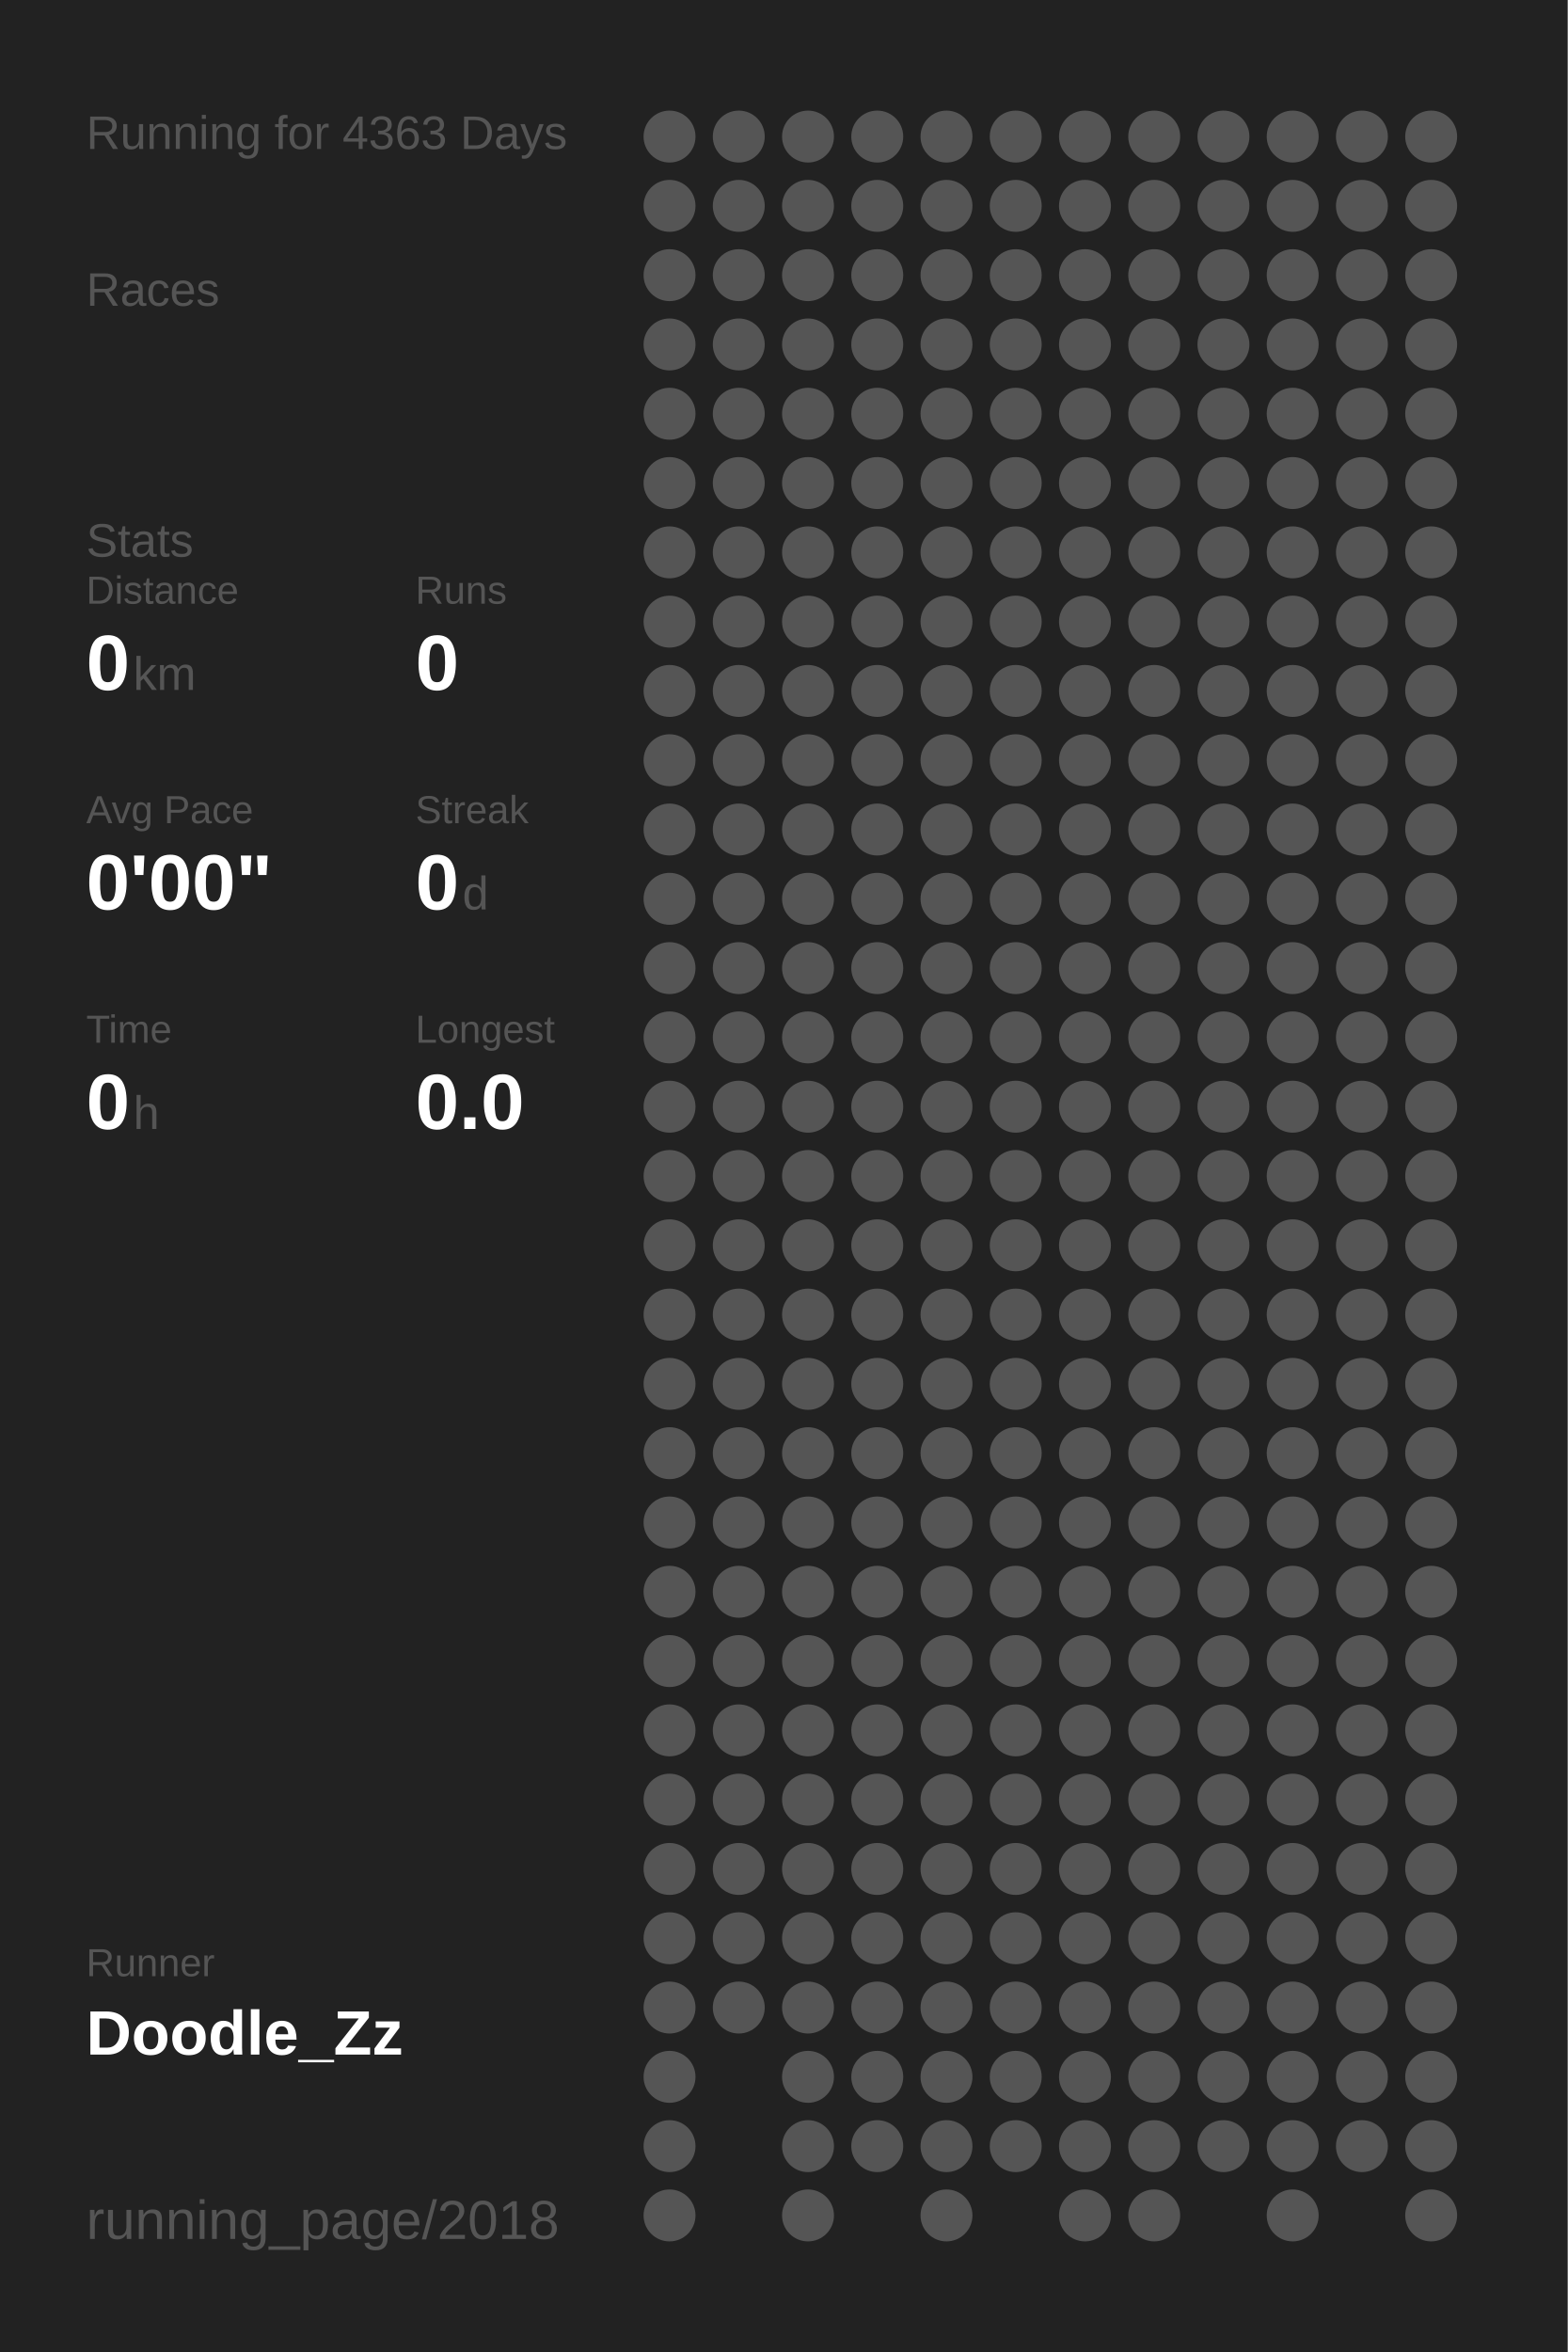
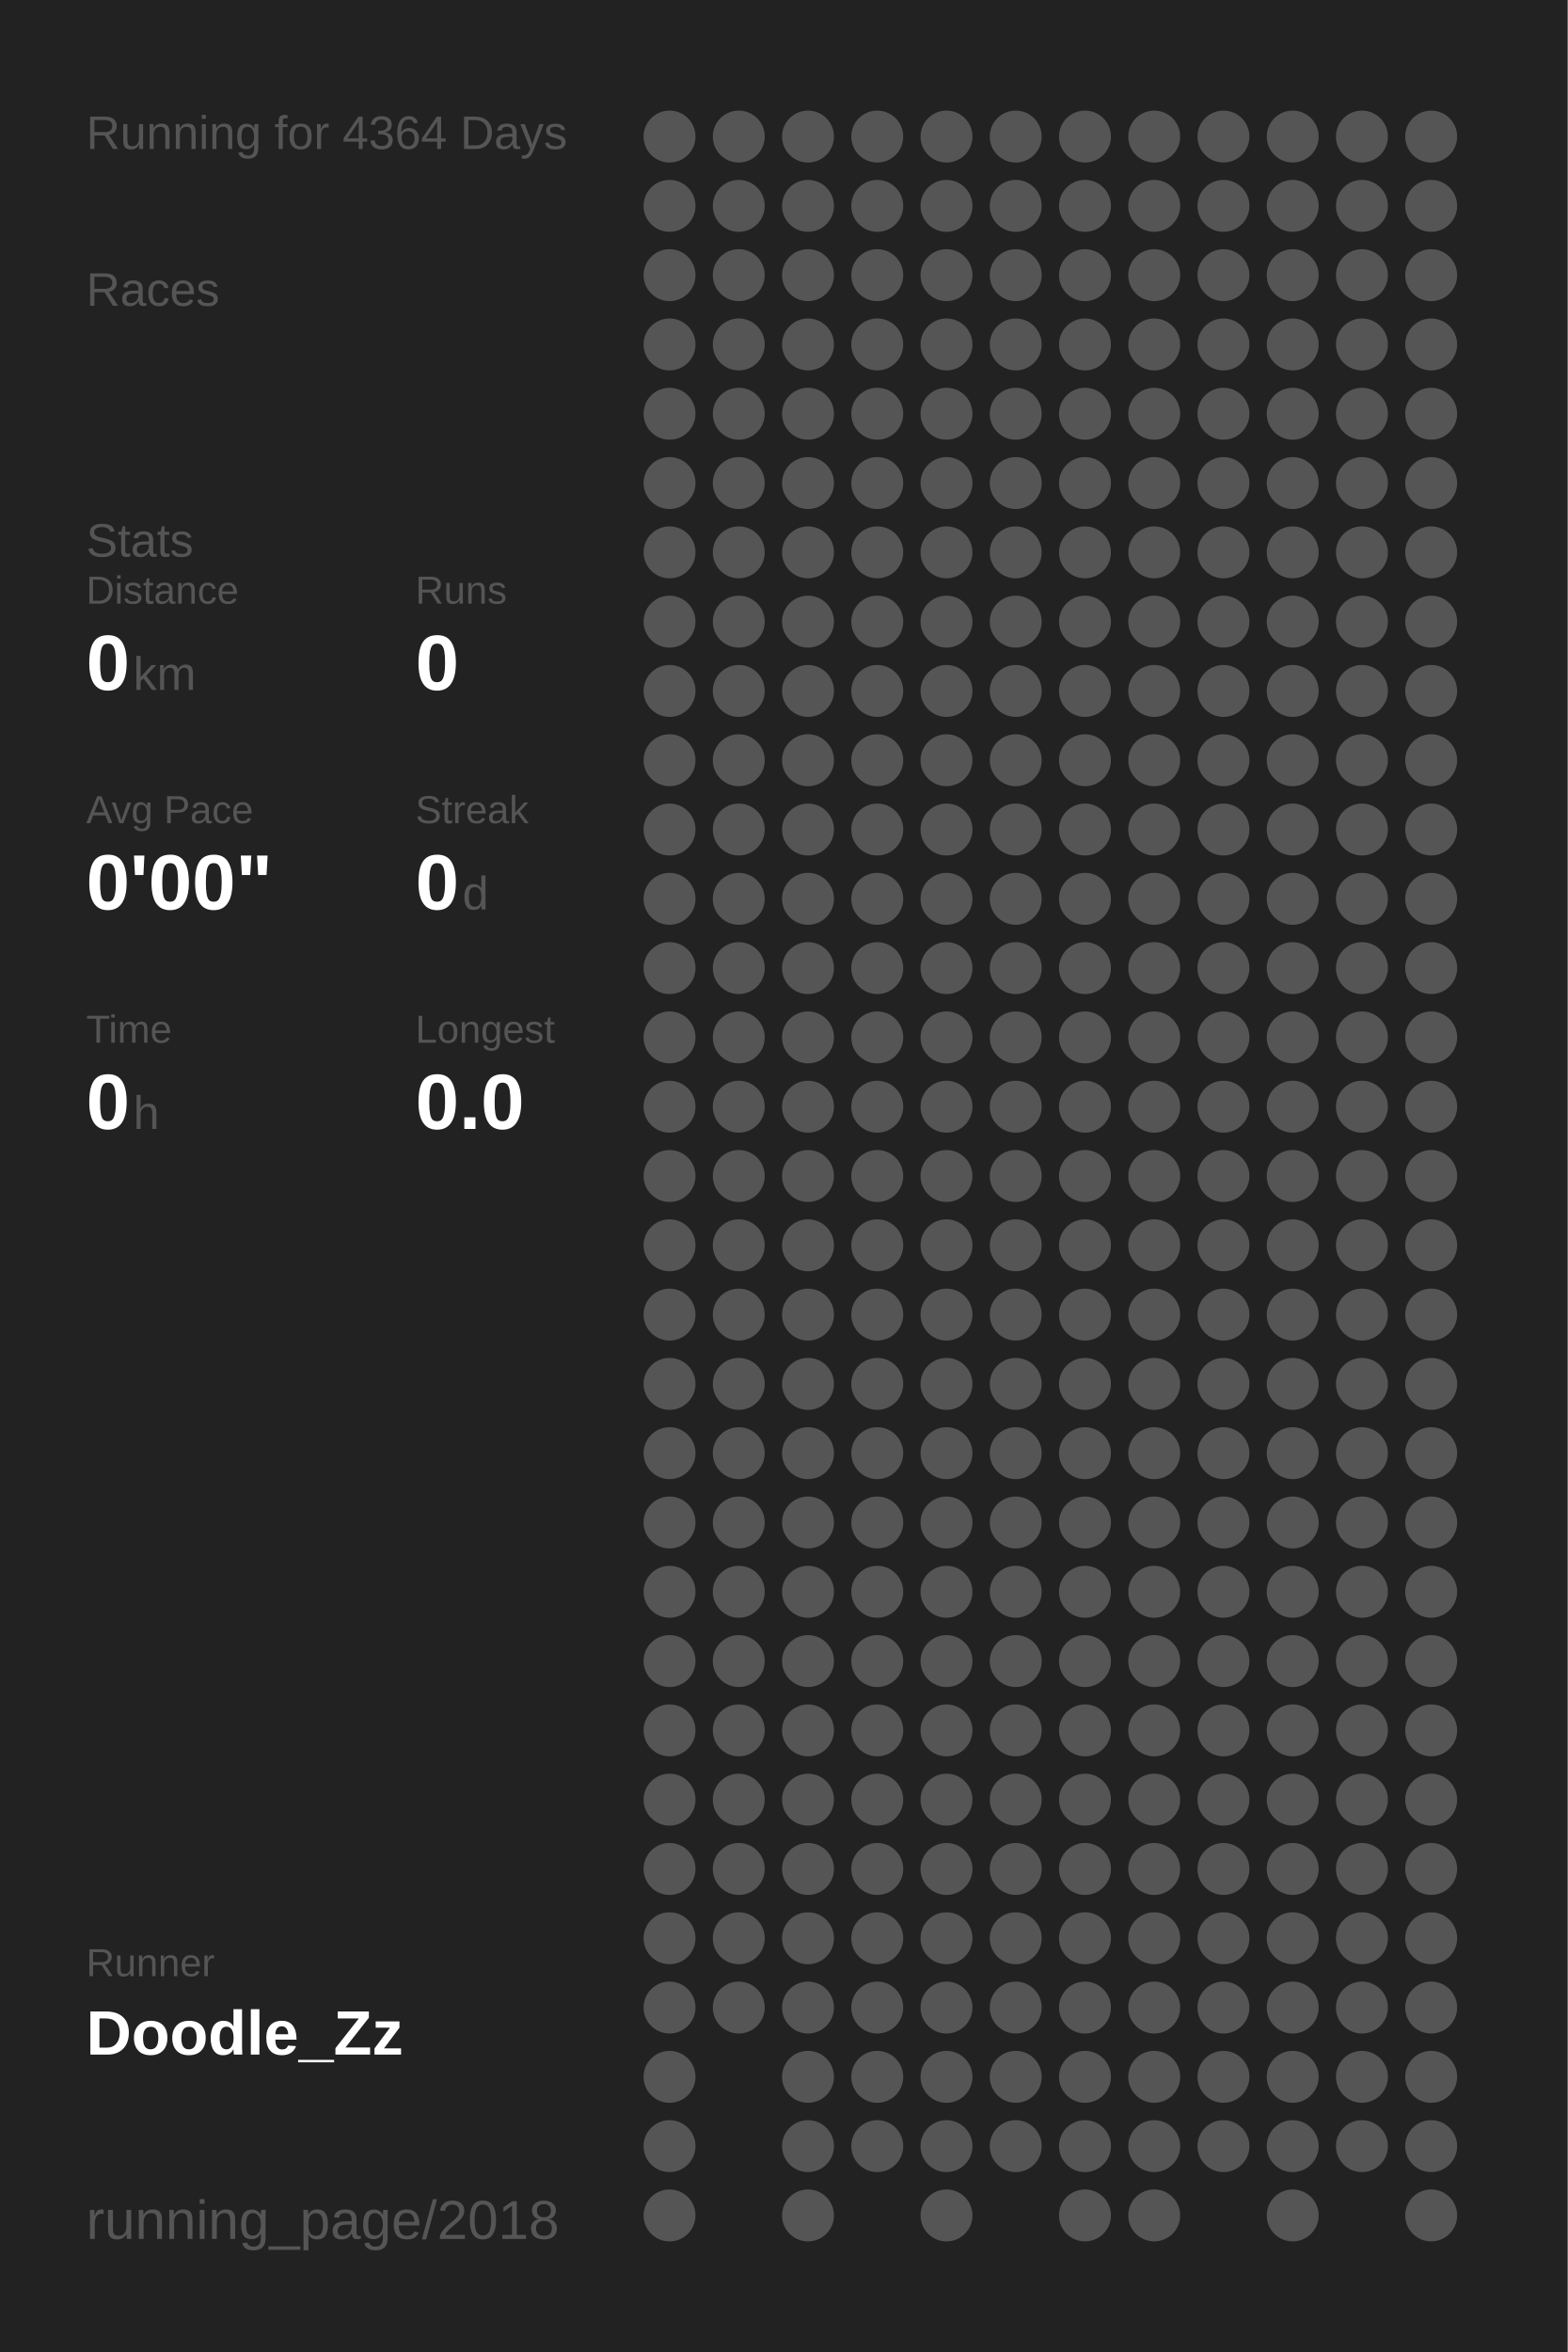
<svg xmlns="http://www.w3.org/2000/svg" baseProfile="full" height="300mm" version="1.1" viewBox="0,0,200,300" width="200mm">
  <defs />
  <rect fill="#222222" height="300" width="200" x="0" y="0" />
-   <text fill="#555555" style="font-size:6px; font-family:Arial;" x="11" y="19">Running for 4363 Days</text>
+   <text fill="#555555" style="font-size:6px; font-family:Arial;" x="11" y="19">Running for 4364 Days</text>
  <text fill="#555555" style="font-size:6px; font-family:Arial;" x="11" y="39">Races</text>
  <text fill="#555555" style="font-size:6px; font-family:Arial;" x="11" y="71">Stats</text>
  <text fill="#555555" style="font-size:5px; font-family:Arial;" x="11" y="77">Distance</text>
  <text fill="#FFFFFF" style="font-size:10px; font-family:Arial; font-weight:bold;" x="11" y="88">0</text>
  <text fill="#555555" style="font-size:6px; font-family:Arial;" x="17" y="88">km</text>
  <text fill="#555555" style="font-size:5px; font-family:Arial;" x="53" y="77">Runs</text>
  <text fill="#FFFFFF" style="font-size:10px; font-family:Arial; font-weight:bold;" x="53" y="88">0</text>
  <text fill="#555555" style="font-size:5px; font-family:Arial;" x="11" y="105">Avg Pace</text>
  <text fill="#FFFFFF" style="font-size:10px; font-family:Arial; font-weight:bold;" x="11" y="116">0'00"</text>
  <text fill="#555555" style="font-size:5px; font-family:Arial;" x="53" y="105">Streak</text>
  <text fill="#FFFFFF" style="font-size:10px; font-family:Arial; font-weight:bold;" x="53" y="116">0</text>
  <text fill="#555555" style="font-size:6px; font-family:Arial;" x="59" y="116">d</text>
  <text fill="#555555" style="font-size:5px; font-family:Arial;" x="11" y="133">Time</text>
  <text fill="#FFFFFF" style="font-size:10px; font-family:Arial; font-weight:bold;" x="11" y="144">0</text>
  <text fill="#555555" style="font-size:6px; font-family:Arial;" x="17" y="144">h</text>
  <text fill="#555555" style="font-size:5px; font-family:Arial;" x="53" y="133">Longest</text>
  <text fill="#FFFFFF" style="font-size:10px; font-family:Arial; font-weight:bold;" x="53" y="144">0.0</text>
  <text fill="#555555" style="font-size:5px; font-family:Arial;" x="11" y="252.065">Runner</text>
  <text fill="#FFFFFF" style="font-size:8px; font-family:Arial; font-weight:bold;" x="11" y="262.065">Doodle_Zz</text>
  <text fill="#555555" style="font-size:7px; font-family:Arial;" x="11" y="285.581">running_page/2018</text>
  <circle cx="85.417" cy="17.419" fill="#555555" r="3.312" />
  <circle cx="85.417" cy="26.258" fill="#555555" r="3.312" />
  <circle cx="85.417" cy="35.097" fill="#555555" r="3.312" />
  <circle cx="85.417" cy="43.935" fill="#555555" r="3.312" />
  <circle cx="85.417" cy="52.774" fill="#555555" r="3.312" />
  <circle cx="85.417" cy="61.613" fill="#555555" r="3.312" />
  <circle cx="85.417" cy="70.452" fill="#555555" r="3.312" />
  <circle cx="85.417" cy="79.29" fill="#555555" r="3.312" />
  <circle cx="85.417" cy="88.129" fill="#555555" r="3.312" />
  <circle cx="85.417" cy="96.968" fill="#555555" r="3.312" />
  <circle cx="85.417" cy="105.806" fill="#555555" r="3.312" />
  <circle cx="85.417" cy="114.645" fill="#555555" r="3.312" />
  <circle cx="85.417" cy="123.484" fill="#555555" r="3.312" />
  <circle cx="85.417" cy="132.323" fill="#555555" r="3.312" />
  <circle cx="85.417" cy="141.161" fill="#555555" r="3.312" />
  <circle cx="85.417" cy="150" fill="#555555" r="3.312" />
  <circle cx="85.417" cy="158.839" fill="#555555" r="3.312" />
  <circle cx="85.417" cy="167.677" fill="#555555" r="3.312" />
  <circle cx="85.417" cy="176.516" fill="#555555" r="3.312" />
  <circle cx="85.417" cy="185.355" fill="#555555" r="3.312" />
  <circle cx="85.417" cy="194.194" fill="#555555" r="3.312" />
  <circle cx="85.417" cy="203.032" fill="#555555" r="3.312" />
  <circle cx="85.417" cy="211.871" fill="#555555" r="3.312" />
  <circle cx="85.417" cy="220.71" fill="#555555" r="3.312" />
  <circle cx="85.417" cy="229.548" fill="#555555" r="3.312" />
  <circle cx="85.417" cy="238.387" fill="#555555" r="3.312" />
  <circle cx="85.417" cy="247.226" fill="#555555" r="3.312" />
  <circle cx="85.417" cy="256.065" fill="#555555" r="3.312" />
  <circle cx="85.417" cy="264.903" fill="#555555" r="3.312" />
  <circle cx="85.417" cy="273.742" fill="#555555" r="3.312" />
  <circle cx="85.417" cy="282.581" fill="#555555" r="3.312" />
  <circle cx="94.25" cy="17.419" fill="#555555" r="3.312" />
  <circle cx="94.25" cy="26.258" fill="#555555" r="3.312" />
  <circle cx="94.25" cy="35.097" fill="#555555" r="3.312" />
  <circle cx="94.25" cy="43.935" fill="#555555" r="3.312" />
  <circle cx="94.25" cy="52.774" fill="#555555" r="3.312" />
  <circle cx="94.25" cy="61.613" fill="#555555" r="3.312" />
  <circle cx="94.25" cy="70.452" fill="#555555" r="3.312" />
  <circle cx="94.25" cy="79.29" fill="#555555" r="3.312" />
  <circle cx="94.25" cy="88.129" fill="#555555" r="3.312" />
  <circle cx="94.25" cy="96.968" fill="#555555" r="3.312" />
  <circle cx="94.25" cy="105.806" fill="#555555" r="3.312" />
  <circle cx="94.25" cy="114.645" fill="#555555" r="3.312" />
  <circle cx="94.25" cy="123.484" fill="#555555" r="3.312" />
  <circle cx="94.25" cy="132.323" fill="#555555" r="3.312" />
  <circle cx="94.25" cy="141.161" fill="#555555" r="3.312" />
  <circle cx="94.25" cy="150" fill="#555555" r="3.312" />
  <circle cx="94.25" cy="158.839" fill="#555555" r="3.312" />
  <circle cx="94.25" cy="167.677" fill="#555555" r="3.312" />
  <circle cx="94.25" cy="176.516" fill="#555555" r="3.312" />
  <circle cx="94.25" cy="185.355" fill="#555555" r="3.312" />
  <circle cx="94.25" cy="194.194" fill="#555555" r="3.312" />
  <circle cx="94.25" cy="203.032" fill="#555555" r="3.312" />
  <circle cx="94.25" cy="211.871" fill="#555555" r="3.312" />
  <circle cx="94.25" cy="220.71" fill="#555555" r="3.312" />
  <circle cx="94.25" cy="229.548" fill="#555555" r="3.312" />
  <circle cx="94.25" cy="238.387" fill="#555555" r="3.312" />
  <circle cx="94.25" cy="247.226" fill="#555555" r="3.312" />
  <circle cx="94.25" cy="256.065" fill="#555555" r="3.312" />
  <circle cx="103.083" cy="17.419" fill="#555555" r="3.312" />
  <circle cx="103.083" cy="26.258" fill="#555555" r="3.312" />
  <circle cx="103.083" cy="35.097" fill="#555555" r="3.312" />
  <circle cx="103.083" cy="43.935" fill="#555555" r="3.312" />
  <circle cx="103.083" cy="52.774" fill="#555555" r="3.312" />
  <circle cx="103.083" cy="61.613" fill="#555555" r="3.312" />
  <circle cx="103.083" cy="70.452" fill="#555555" r="3.312" />
  <circle cx="103.083" cy="79.29" fill="#555555" r="3.312" />
  <circle cx="103.083" cy="88.129" fill="#555555" r="3.312" />
  <circle cx="103.083" cy="96.968" fill="#555555" r="3.312" />
  <circle cx="103.083" cy="105.806" fill="#555555" r="3.312" />
  <circle cx="103.083" cy="114.645" fill="#555555" r="3.312" />
  <circle cx="103.083" cy="123.484" fill="#555555" r="3.312" />
  <circle cx="103.083" cy="132.323" fill="#555555" r="3.312" />
  <circle cx="103.083" cy="141.161" fill="#555555" r="3.312" />
  <circle cx="103.083" cy="150" fill="#555555" r="3.312" />
  <circle cx="103.083" cy="158.839" fill="#555555" r="3.312" />
  <circle cx="103.083" cy="167.677" fill="#555555" r="3.312" />
  <circle cx="103.083" cy="176.516" fill="#555555" r="3.312" />
  <circle cx="103.083" cy="185.355" fill="#555555" r="3.312" />
  <circle cx="103.083" cy="194.194" fill="#555555" r="3.312" />
  <circle cx="103.083" cy="203.032" fill="#555555" r="3.312" />
  <circle cx="103.083" cy="211.871" fill="#555555" r="3.312" />
  <circle cx="103.083" cy="220.71" fill="#555555" r="3.312" />
  <circle cx="103.083" cy="229.548" fill="#555555" r="3.312" />
  <circle cx="103.083" cy="238.387" fill="#555555" r="3.312" />
  <circle cx="103.083" cy="247.226" fill="#555555" r="3.312" />
  <circle cx="103.083" cy="256.065" fill="#555555" r="3.312" />
  <circle cx="103.083" cy="264.903" fill="#555555" r="3.312" />
  <circle cx="103.083" cy="273.742" fill="#555555" r="3.312" />
  <circle cx="103.083" cy="282.581" fill="#555555" r="3.312" />
  <circle cx="111.917" cy="17.419" fill="#555555" r="3.312" />
  <circle cx="111.917" cy="26.258" fill="#555555" r="3.312" />
  <circle cx="111.917" cy="35.097" fill="#555555" r="3.312" />
  <circle cx="111.917" cy="43.935" fill="#555555" r="3.312" />
  <circle cx="111.917" cy="52.774" fill="#555555" r="3.312" />
  <circle cx="111.917" cy="61.613" fill="#555555" r="3.312" />
  <circle cx="111.917" cy="70.452" fill="#555555" r="3.312" />
  <circle cx="111.917" cy="79.29" fill="#555555" r="3.312" />
  <circle cx="111.917" cy="88.129" fill="#555555" r="3.312" />
  <circle cx="111.917" cy="96.968" fill="#555555" r="3.312" />
  <circle cx="111.917" cy="105.806" fill="#555555" r="3.312" />
  <circle cx="111.917" cy="114.645" fill="#555555" r="3.312" />
  <circle cx="111.917" cy="123.484" fill="#555555" r="3.312" />
  <circle cx="111.917" cy="132.323" fill="#555555" r="3.312" />
  <circle cx="111.917" cy="141.161" fill="#555555" r="3.312" />
  <circle cx="111.917" cy="150" fill="#555555" r="3.312" />
  <circle cx="111.917" cy="158.839" fill="#555555" r="3.312" />
  <circle cx="111.917" cy="167.677" fill="#555555" r="3.312" />
  <circle cx="111.917" cy="176.516" fill="#555555" r="3.312" />
  <circle cx="111.917" cy="185.355" fill="#555555" r="3.312" />
  <circle cx="111.917" cy="194.194" fill="#555555" r="3.312" />
  <circle cx="111.917" cy="203.032" fill="#555555" r="3.312" />
  <circle cx="111.917" cy="211.871" fill="#555555" r="3.312" />
  <circle cx="111.917" cy="220.71" fill="#555555" r="3.312" />
  <circle cx="111.917" cy="229.548" fill="#555555" r="3.312" />
  <circle cx="111.917" cy="238.387" fill="#555555" r="3.312" />
  <circle cx="111.917" cy="247.226" fill="#555555" r="3.312" />
  <circle cx="111.917" cy="256.065" fill="#555555" r="3.312" />
  <circle cx="111.917" cy="264.903" fill="#555555" r="3.312" />
  <circle cx="111.917" cy="273.742" fill="#555555" r="3.312" />
  <circle cx="120.75" cy="17.419" fill="#555555" r="3.312" />
  <circle cx="120.75" cy="26.258" fill="#555555" r="3.312" />
  <circle cx="120.75" cy="35.097" fill="#555555" r="3.312" />
  <circle cx="120.75" cy="43.935" fill="#555555" r="3.312" />
  <circle cx="120.75" cy="52.774" fill="#555555" r="3.312" />
  <circle cx="120.75" cy="61.613" fill="#555555" r="3.312" />
  <circle cx="120.75" cy="70.452" fill="#555555" r="3.312" />
  <circle cx="120.75" cy="79.29" fill="#555555" r="3.312" />
  <circle cx="120.75" cy="88.129" fill="#555555" r="3.312" />
  <circle cx="120.75" cy="96.968" fill="#555555" r="3.312" />
  <circle cx="120.75" cy="105.806" fill="#555555" r="3.312" />
  <circle cx="120.75" cy="114.645" fill="#555555" r="3.312" />
  <circle cx="120.75" cy="123.484" fill="#555555" r="3.312" />
  <circle cx="120.75" cy="132.323" fill="#555555" r="3.312" />
  <circle cx="120.75" cy="141.161" fill="#555555" r="3.312" />
  <circle cx="120.75" cy="150" fill="#555555" r="3.312" />
  <circle cx="120.75" cy="158.839" fill="#555555" r="3.312" />
  <circle cx="120.75" cy="167.677" fill="#555555" r="3.312" />
  <circle cx="120.75" cy="176.516" fill="#555555" r="3.312" />
  <circle cx="120.75" cy="185.355" fill="#555555" r="3.312" />
  <circle cx="120.75" cy="194.194" fill="#555555" r="3.312" />
  <circle cx="120.75" cy="203.032" fill="#555555" r="3.312" />
  <circle cx="120.75" cy="211.871" fill="#555555" r="3.312" />
  <circle cx="120.75" cy="220.71" fill="#555555" r="3.312" />
  <circle cx="120.75" cy="229.548" fill="#555555" r="3.312" />
  <circle cx="120.75" cy="238.387" fill="#555555" r="3.312" />
  <circle cx="120.75" cy="247.226" fill="#555555" r="3.312" />
  <circle cx="120.75" cy="256.065" fill="#555555" r="3.312" />
  <circle cx="120.75" cy="264.903" fill="#555555" r="3.312" />
  <circle cx="120.75" cy="273.742" fill="#555555" r="3.312" />
  <circle cx="120.75" cy="282.581" fill="#555555" r="3.312" />
  <circle cx="129.583" cy="17.419" fill="#555555" r="3.312" />
  <circle cx="129.583" cy="26.258" fill="#555555" r="3.312" />
  <circle cx="129.583" cy="35.097" fill="#555555" r="3.312" />
  <circle cx="129.583" cy="43.935" fill="#555555" r="3.312" />
  <circle cx="129.583" cy="52.774" fill="#555555" r="3.312" />
  <circle cx="129.583" cy="61.613" fill="#555555" r="3.312" />
  <circle cx="129.583" cy="70.452" fill="#555555" r="3.312" />
  <circle cx="129.583" cy="79.29" fill="#555555" r="3.312" />
  <circle cx="129.583" cy="88.129" fill="#555555" r="3.312" />
  <circle cx="129.583" cy="96.968" fill="#555555" r="3.312" />
  <circle cx="129.583" cy="105.806" fill="#555555" r="3.312" />
  <circle cx="129.583" cy="114.645" fill="#555555" r="3.312" />
  <circle cx="129.583" cy="123.484" fill="#555555" r="3.312" />
  <circle cx="129.583" cy="132.323" fill="#555555" r="3.312" />
  <circle cx="129.583" cy="141.161" fill="#555555" r="3.312" />
  <circle cx="129.583" cy="150" fill="#555555" r="3.312" />
  <circle cx="129.583" cy="158.839" fill="#555555" r="3.312" />
  <circle cx="129.583" cy="167.677" fill="#555555" r="3.312" />
  <circle cx="129.583" cy="176.516" fill="#555555" r="3.312" />
  <circle cx="129.583" cy="185.355" fill="#555555" r="3.312" />
  <circle cx="129.583" cy="194.194" fill="#555555" r="3.312" />
  <circle cx="129.583" cy="203.032" fill="#555555" r="3.312" />
  <circle cx="129.583" cy="211.871" fill="#555555" r="3.312" />
  <circle cx="129.583" cy="220.71" fill="#555555" r="3.312" />
  <circle cx="129.583" cy="229.548" fill="#555555" r="3.312" />
  <circle cx="129.583" cy="238.387" fill="#555555" r="3.312" />
  <circle cx="129.583" cy="247.226" fill="#555555" r="3.312" />
  <circle cx="129.583" cy="256.065" fill="#555555" r="3.312" />
  <circle cx="129.583" cy="264.903" fill="#555555" r="3.312" />
  <circle cx="129.583" cy="273.742" fill="#555555" r="3.312" />
  <circle cx="138.417" cy="17.419" fill="#555555" r="3.312" />
  <circle cx="138.417" cy="26.258" fill="#555555" r="3.312" />
  <circle cx="138.417" cy="35.097" fill="#555555" r="3.312" />
  <circle cx="138.417" cy="43.935" fill="#555555" r="3.312" />
  <circle cx="138.417" cy="52.774" fill="#555555" r="3.312" />
  <circle cx="138.417" cy="61.613" fill="#555555" r="3.312" />
  <circle cx="138.417" cy="70.452" fill="#555555" r="3.312" />
  <circle cx="138.417" cy="79.29" fill="#555555" r="3.312" />
  <circle cx="138.417" cy="88.129" fill="#555555" r="3.312" />
  <circle cx="138.417" cy="96.968" fill="#555555" r="3.312" />
  <circle cx="138.417" cy="105.806" fill="#555555" r="3.312" />
  <circle cx="138.417" cy="114.645" fill="#555555" r="3.312" />
  <circle cx="138.417" cy="123.484" fill="#555555" r="3.312" />
  <circle cx="138.417" cy="132.323" fill="#555555" r="3.312" />
  <circle cx="138.417" cy="141.161" fill="#555555" r="3.312" />
  <circle cx="138.417" cy="150" fill="#555555" r="3.312" />
  <circle cx="138.417" cy="158.839" fill="#555555" r="3.312" />
  <circle cx="138.417" cy="167.677" fill="#555555" r="3.312" />
  <circle cx="138.417" cy="176.516" fill="#555555" r="3.312" />
  <circle cx="138.417" cy="185.355" fill="#555555" r="3.312" />
  <circle cx="138.417" cy="194.194" fill="#555555" r="3.312" />
  <circle cx="138.417" cy="203.032" fill="#555555" r="3.312" />
  <circle cx="138.417" cy="211.871" fill="#555555" r="3.312" />
  <circle cx="138.417" cy="220.71" fill="#555555" r="3.312" />
  <circle cx="138.417" cy="229.548" fill="#555555" r="3.312" />
  <circle cx="138.417" cy="238.387" fill="#555555" r="3.312" />
  <circle cx="138.417" cy="247.226" fill="#555555" r="3.312" />
  <circle cx="138.417" cy="256.065" fill="#555555" r="3.312" />
  <circle cx="138.417" cy="264.903" fill="#555555" r="3.312" />
  <circle cx="138.417" cy="273.742" fill="#555555" r="3.312" />
  <circle cx="138.417" cy="282.581" fill="#555555" r="3.312" />
  <circle cx="147.25" cy="17.419" fill="#555555" r="3.312" />
  <circle cx="147.25" cy="26.258" fill="#555555" r="3.312" />
  <circle cx="147.25" cy="35.097" fill="#555555" r="3.312" />
  <circle cx="147.25" cy="43.935" fill="#555555" r="3.312" />
  <circle cx="147.25" cy="52.774" fill="#555555" r="3.312" />
  <circle cx="147.25" cy="61.613" fill="#555555" r="3.312" />
  <circle cx="147.25" cy="70.452" fill="#555555" r="3.312" />
  <circle cx="147.25" cy="79.29" fill="#555555" r="3.312" />
  <circle cx="147.25" cy="88.129" fill="#555555" r="3.312" />
  <circle cx="147.25" cy="96.968" fill="#555555" r="3.312" />
  <circle cx="147.25" cy="105.806" fill="#555555" r="3.312" />
  <circle cx="147.25" cy="114.645" fill="#555555" r="3.312" />
  <circle cx="147.25" cy="123.484" fill="#555555" r="3.312" />
  <circle cx="147.25" cy="132.323" fill="#555555" r="3.312" />
  <circle cx="147.25" cy="141.161" fill="#555555" r="3.312" />
  <circle cx="147.25" cy="150" fill="#555555" r="3.312" />
  <circle cx="147.25" cy="158.839" fill="#555555" r="3.312" />
  <circle cx="147.25" cy="167.677" fill="#555555" r="3.312" />
  <circle cx="147.25" cy="176.516" fill="#555555" r="3.312" />
  <circle cx="147.25" cy="185.355" fill="#555555" r="3.312" />
  <circle cx="147.25" cy="194.194" fill="#555555" r="3.312" />
  <circle cx="147.25" cy="203.032" fill="#555555" r="3.312" />
  <circle cx="147.25" cy="211.871" fill="#555555" r="3.312" />
  <circle cx="147.25" cy="220.71" fill="#555555" r="3.312" />
  <circle cx="147.25" cy="229.548" fill="#555555" r="3.312" />
  <circle cx="147.25" cy="238.387" fill="#555555" r="3.312" />
  <circle cx="147.25" cy="247.226" fill="#555555" r="3.312" />
  <circle cx="147.25" cy="256.065" fill="#555555" r="3.312" />
  <circle cx="147.25" cy="264.903" fill="#555555" r="3.312" />
  <circle cx="147.25" cy="273.742" fill="#555555" r="3.312" />
  <circle cx="147.25" cy="282.581" fill="#555555" r="3.312" />
  <circle cx="156.083" cy="17.419" fill="#555555" r="3.312" />
  <circle cx="156.083" cy="26.258" fill="#555555" r="3.312" />
  <circle cx="156.083" cy="35.097" fill="#555555" r="3.312" />
  <circle cx="156.083" cy="43.935" fill="#555555" r="3.312" />
  <circle cx="156.083" cy="52.774" fill="#555555" r="3.312" />
  <circle cx="156.083" cy="61.613" fill="#555555" r="3.312" />
  <circle cx="156.083" cy="70.452" fill="#555555" r="3.312" />
  <circle cx="156.083" cy="79.29" fill="#555555" r="3.312" />
  <circle cx="156.083" cy="88.129" fill="#555555" r="3.312" />
  <circle cx="156.083" cy="96.968" fill="#555555" r="3.312" />
  <circle cx="156.083" cy="105.806" fill="#555555" r="3.312" />
  <circle cx="156.083" cy="114.645" fill="#555555" r="3.312" />
  <circle cx="156.083" cy="123.484" fill="#555555" r="3.312" />
  <circle cx="156.083" cy="132.323" fill="#555555" r="3.312" />
  <circle cx="156.083" cy="141.161" fill="#555555" r="3.312" />
  <circle cx="156.083" cy="150" fill="#555555" r="3.312" />
  <circle cx="156.083" cy="158.839" fill="#555555" r="3.312" />
  <circle cx="156.083" cy="167.677" fill="#555555" r="3.312" />
  <circle cx="156.083" cy="176.516" fill="#555555" r="3.312" />
  <circle cx="156.083" cy="185.355" fill="#555555" r="3.312" />
  <circle cx="156.083" cy="194.194" fill="#555555" r="3.312" />
  <circle cx="156.083" cy="203.032" fill="#555555" r="3.312" />
  <circle cx="156.083" cy="211.871" fill="#555555" r="3.312" />
  <circle cx="156.083" cy="220.71" fill="#555555" r="3.312" />
  <circle cx="156.083" cy="229.548" fill="#555555" r="3.312" />
  <circle cx="156.083" cy="238.387" fill="#555555" r="3.312" />
  <circle cx="156.083" cy="247.226" fill="#555555" r="3.312" />
  <circle cx="156.083" cy="256.065" fill="#555555" r="3.312" />
  <circle cx="156.083" cy="264.903" fill="#555555" r="3.312" />
  <circle cx="156.083" cy="273.742" fill="#555555" r="3.312" />
  <circle cx="164.917" cy="17.419" fill="#555555" r="3.312" />
  <circle cx="164.917" cy="26.258" fill="#555555" r="3.312" />
  <circle cx="164.917" cy="35.097" fill="#555555" r="3.312" />
  <circle cx="164.917" cy="43.935" fill="#555555" r="3.312" />
  <circle cx="164.917" cy="52.774" fill="#555555" r="3.312" />
  <circle cx="164.917" cy="61.613" fill="#555555" r="3.312" />
  <circle cx="164.917" cy="70.452" fill="#555555" r="3.312" />
  <circle cx="164.917" cy="79.29" fill="#555555" r="3.312" />
  <circle cx="164.917" cy="88.129" fill="#555555" r="3.312" />
  <circle cx="164.917" cy="96.968" fill="#555555" r="3.312" />
  <circle cx="164.917" cy="105.806" fill="#555555" r="3.312" />
  <circle cx="164.917" cy="114.645" fill="#555555" r="3.312" />
  <circle cx="164.917" cy="123.484" fill="#555555" r="3.312" />
  <circle cx="164.917" cy="132.323" fill="#555555" r="3.312" />
  <circle cx="164.917" cy="141.161" fill="#555555" r="3.312" />
  <circle cx="164.917" cy="150" fill="#555555" r="3.312" />
  <circle cx="164.917" cy="158.839" fill="#555555" r="3.312" />
  <circle cx="164.917" cy="167.677" fill="#555555" r="3.312" />
  <circle cx="164.917" cy="176.516" fill="#555555" r="3.312" />
  <circle cx="164.917" cy="185.355" fill="#555555" r="3.312" />
  <circle cx="164.917" cy="194.194" fill="#555555" r="3.312" />
  <circle cx="164.917" cy="203.032" fill="#555555" r="3.312" />
  <circle cx="164.917" cy="211.871" fill="#555555" r="3.312" />
  <circle cx="164.917" cy="220.71" fill="#555555" r="3.312" />
  <circle cx="164.917" cy="229.548" fill="#555555" r="3.312" />
  <circle cx="164.917" cy="238.387" fill="#555555" r="3.312" />
  <circle cx="164.917" cy="247.226" fill="#555555" r="3.312" />
  <circle cx="164.917" cy="256.065" fill="#555555" r="3.312" />
  <circle cx="164.917" cy="264.903" fill="#555555" r="3.312" />
  <circle cx="164.917" cy="273.742" fill="#555555" r="3.312" />
  <circle cx="164.917" cy="282.581" fill="#555555" r="3.312" />
  <circle cx="173.75" cy="17.419" fill="#555555" r="3.312" />
  <circle cx="173.75" cy="26.258" fill="#555555" r="3.312" />
  <circle cx="173.75" cy="35.097" fill="#555555" r="3.312" />
  <circle cx="173.75" cy="43.935" fill="#555555" r="3.312" />
  <circle cx="173.75" cy="52.774" fill="#555555" r="3.312" />
  <circle cx="173.75" cy="61.613" fill="#555555" r="3.312" />
  <circle cx="173.75" cy="70.452" fill="#555555" r="3.312" />
  <circle cx="173.75" cy="79.29" fill="#555555" r="3.312" />
  <circle cx="173.75" cy="88.129" fill="#555555" r="3.312" />
  <circle cx="173.75" cy="96.968" fill="#555555" r="3.312" />
  <circle cx="173.75" cy="105.806" fill="#555555" r="3.312" />
  <circle cx="173.75" cy="114.645" fill="#555555" r="3.312" />
  <circle cx="173.75" cy="123.484" fill="#555555" r="3.312" />
  <circle cx="173.75" cy="132.323" fill="#555555" r="3.312" />
  <circle cx="173.75" cy="141.161" fill="#555555" r="3.312" />
  <circle cx="173.75" cy="150" fill="#555555" r="3.312" />
  <circle cx="173.75" cy="158.839" fill="#555555" r="3.312" />
  <circle cx="173.75" cy="167.677" fill="#555555" r="3.312" />
  <circle cx="173.75" cy="176.516" fill="#555555" r="3.312" />
  <circle cx="173.75" cy="185.355" fill="#555555" r="3.312" />
  <circle cx="173.75" cy="194.194" fill="#555555" r="3.312" />
  <circle cx="173.75" cy="203.032" fill="#555555" r="3.312" />
  <circle cx="173.75" cy="211.871" fill="#555555" r="3.312" />
  <circle cx="173.75" cy="220.71" fill="#555555" r="3.312" />
  <circle cx="173.75" cy="229.548" fill="#555555" r="3.312" />
  <circle cx="173.75" cy="238.387" fill="#555555" r="3.312" />
  <circle cx="173.75" cy="247.226" fill="#555555" r="3.312" />
  <circle cx="173.75" cy="256.065" fill="#555555" r="3.312" />
  <circle cx="173.75" cy="264.903" fill="#555555" r="3.312" />
  <circle cx="173.75" cy="273.742" fill="#555555" r="3.312" />
  <circle cx="182.583" cy="17.419" fill="#555555" r="3.312" />
  <circle cx="182.583" cy="26.258" fill="#555555" r="3.312" />
  <circle cx="182.583" cy="35.097" fill="#555555" r="3.312" />
  <circle cx="182.583" cy="43.935" fill="#555555" r="3.312" />
  <circle cx="182.583" cy="52.774" fill="#555555" r="3.312" />
  <circle cx="182.583" cy="61.613" fill="#555555" r="3.312" />
  <circle cx="182.583" cy="70.452" fill="#555555" r="3.312" />
  <circle cx="182.583" cy="79.29" fill="#555555" r="3.312" />
  <circle cx="182.583" cy="88.129" fill="#555555" r="3.312" />
  <circle cx="182.583" cy="96.968" fill="#555555" r="3.312" />
  <circle cx="182.583" cy="105.806" fill="#555555" r="3.312" />
  <circle cx="182.583" cy="114.645" fill="#555555" r="3.312" />
  <circle cx="182.583" cy="123.484" fill="#555555" r="3.312" />
  <circle cx="182.583" cy="132.323" fill="#555555" r="3.312" />
  <circle cx="182.583" cy="141.161" fill="#555555" r="3.312" />
  <circle cx="182.583" cy="150" fill="#555555" r="3.312" />
  <circle cx="182.583" cy="158.839" fill="#555555" r="3.312" />
  <circle cx="182.583" cy="167.677" fill="#555555" r="3.312" />
  <circle cx="182.583" cy="176.516" fill="#555555" r="3.312" />
  <circle cx="182.583" cy="185.355" fill="#555555" r="3.312" />
  <circle cx="182.583" cy="194.194" fill="#555555" r="3.312" />
  <circle cx="182.583" cy="203.032" fill="#555555" r="3.312" />
  <circle cx="182.583" cy="211.871" fill="#555555" r="3.312" />
  <circle cx="182.583" cy="220.71" fill="#555555" r="3.312" />
  <circle cx="182.583" cy="229.548" fill="#555555" r="3.312" />
  <circle cx="182.583" cy="238.387" fill="#555555" r="3.312" />
  <circle cx="182.583" cy="247.226" fill="#555555" r="3.312" />
  <circle cx="182.583" cy="256.065" fill="#555555" r="3.312" />
  <circle cx="182.583" cy="264.903" fill="#555555" r="3.312" />
  <circle cx="182.583" cy="273.742" fill="#555555" r="3.312" />
  <circle cx="182.583" cy="282.581" fill="#555555" r="3.312" />
</svg>
